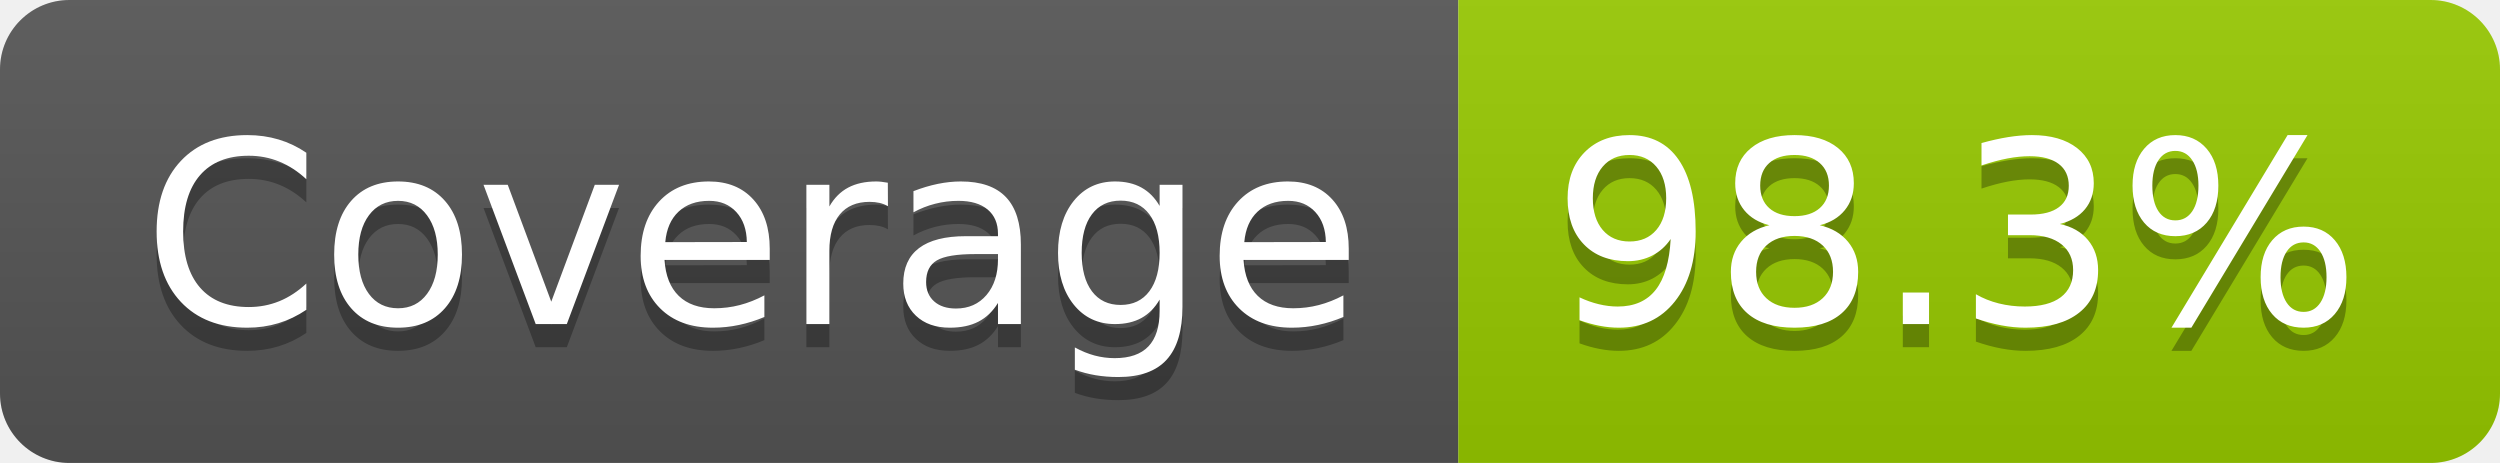
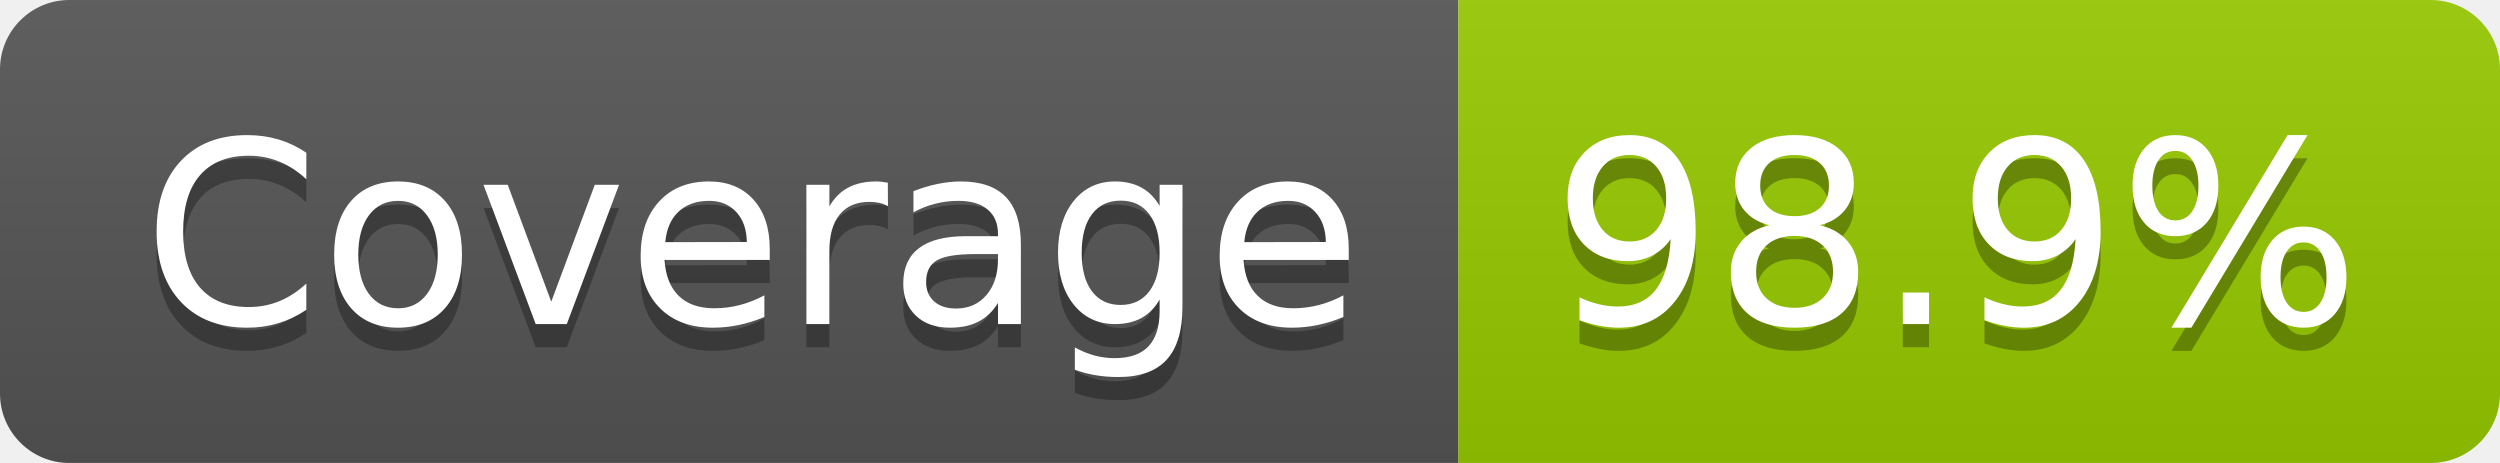
- <svg xmlns="http://www.w3.org/2000/svg" width="108" height="20" role="img" aria-label="Coverage: 98.3%">
+ <svg xmlns="http://www.w3.org/2000/svg" width="108" height="20" role="img" aria-label="Coverage: 98.9%">
  <linearGradient id="s" x2="0" y2="100%">
    <stop offset="0" stop-color="#bbb" stop-opacity=".1" />
    <stop offset="1" stop-opacity=".1" />
  </linearGradient>
  <clipPath id="r">
    <rect width="108" height="20" rx="3" fill="#fff" />
  </clipPath>
  <g clip-path="url(#r)">
    <rect width="63" height="20" fill="#555" />
    <rect x="63" width="45" height="20" fill="#97ca00" />
    <rect width="108" height="20" fill="url(#s)" />
  </g>
  <g fill="#fff" text-anchor="middle" font-family="Verdana,Geneva,DejaVu Sans,sans-serif" text-rendering="geometricPrecision" font-size="110">
    <text aria-hidden="true" x="325" y="150" fill="#010101" fill-opacity=".3" transform="scale(.1)" textLength="527">Coverage</text>
    <text x="325" y="140" transform="scale(.1)" fill="#fff" textLength="527">Coverage</text>
-     <text aria-hidden="true" x="845" y="150" fill="#010101" fill-opacity=".3" transform="scale(.1)" textLength="350">98.3%</text>
-     <text x="845" y="140" transform="scale(.1)" fill="#fff" textLength="350">98.3%</text>
+     <text aria-hidden="true" x="845" y="150" fill="#010101" fill-opacity=".3" transform="scale(.1)" textLength="350">98.9%</text>
+     <text x="845" y="140" transform="scale(.1)" fill="#fff" textLength="350">98.9%</text>
  </g>
</svg>
